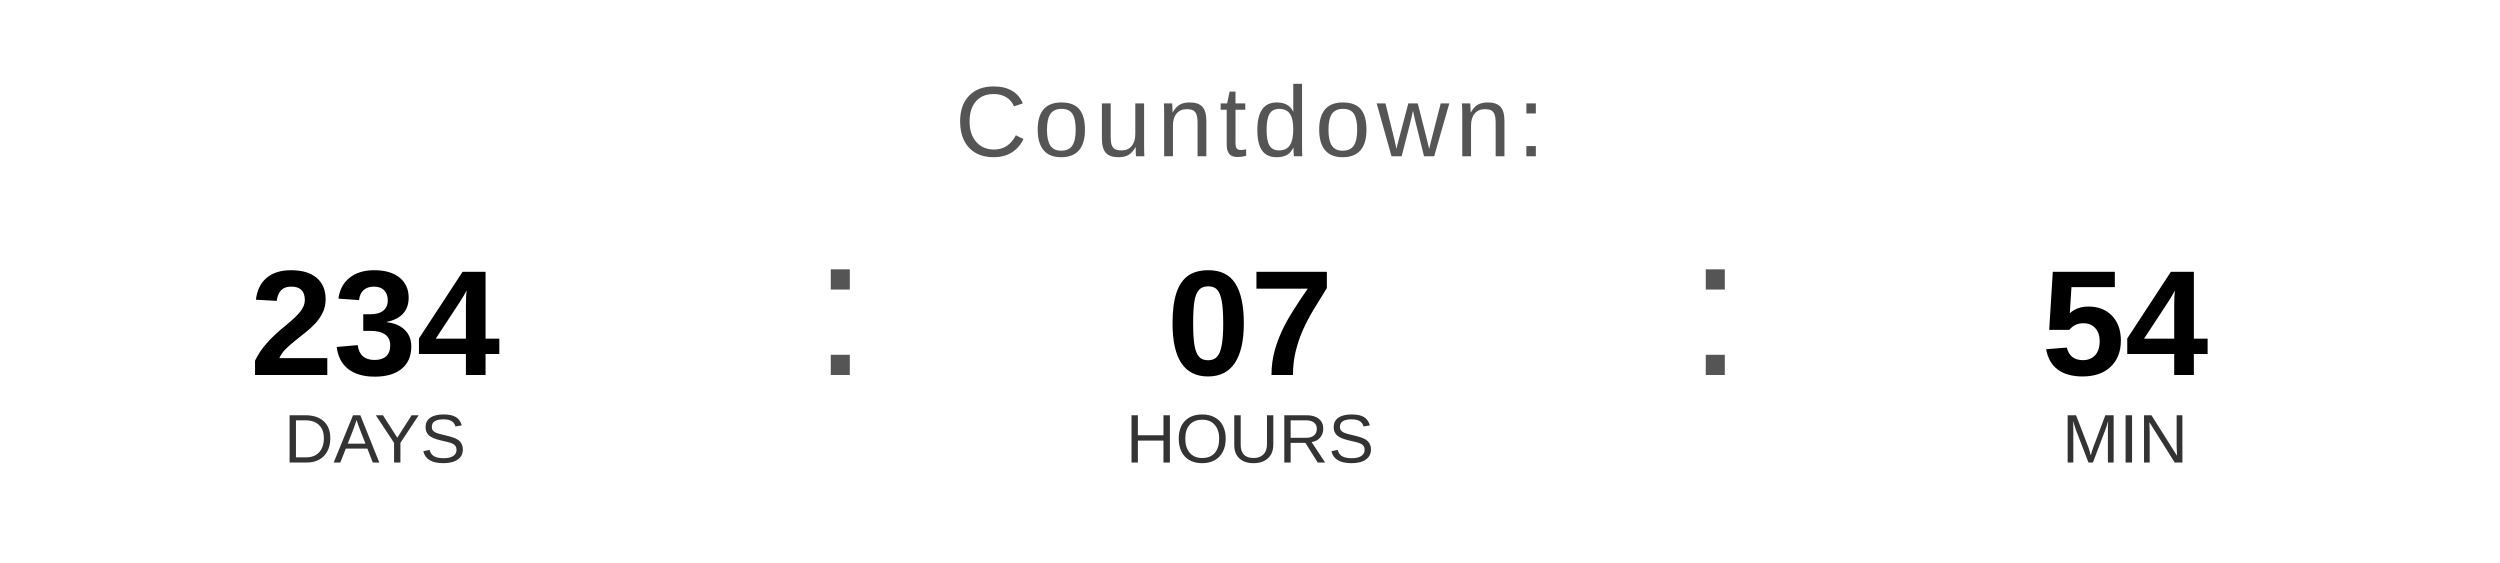
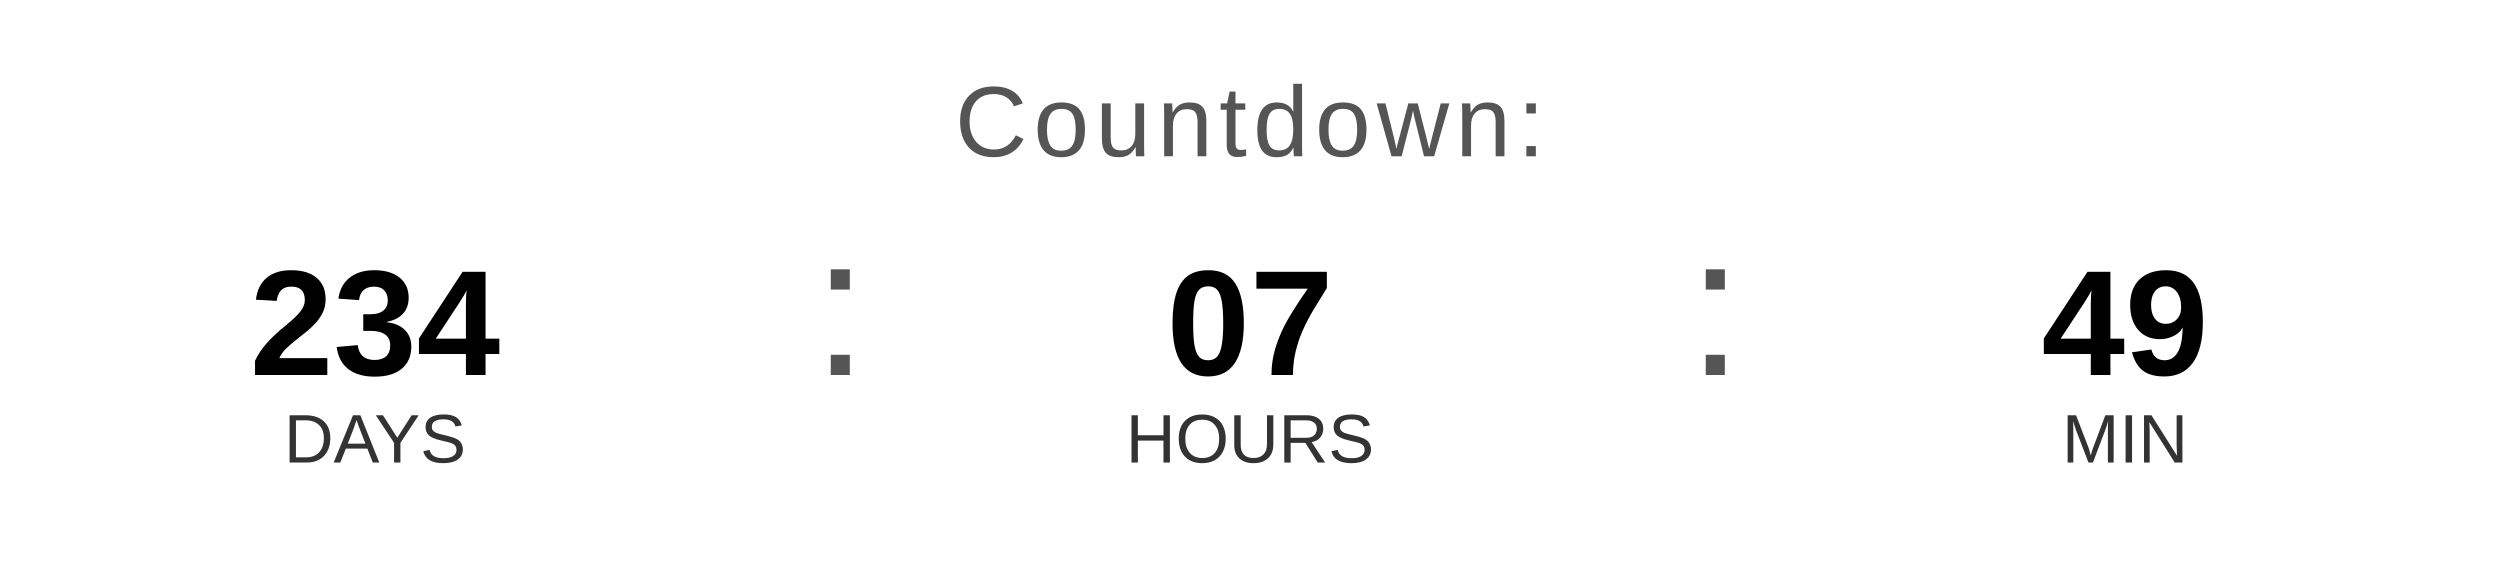
<svg xmlns="http://www.w3.org/2000/svg" width="400" height="90" viewBox="0 0 400 90">
  <text x="200" y="25" font-family="Arial, Helvetica, sans-serif" font-size="16" fill="#555555" text-anchor="middle" letter-spacing="1">
    Countdown:
  </text>
  <text x="60" y="60" font-family="Arial, Helvetica, sans-serif" font-size="24" font-weight="bold" fill="#000000" text-anchor="middle">234</text>
  <text x="60" y="74" font-family="Arial, Helvetica, sans-serif" font-size="11" fill="#333333" text-anchor="middle">DAYS</text>
  <text x="130" y="60" font-family="Arial, sans-serif" font-size="32" fill="#555555">:</text>
  <text x="200" y="60" font-family="Arial, Helvetica, sans-serif" font-size="24" font-weight="bold" fill="#000000" text-anchor="middle">07</text>
  <text x="200" y="74" font-family="Arial, Helvetica, sans-serif" font-size="11" fill="#333333" text-anchor="middle">HOURS</text>
  <text x="270" y="60" font-family="Arial, sans-serif" font-size="32" fill="#555555">:</text>
-   <text x="340" y="60" font-family="Arial, Helvetica, sans-serif" font-size="24" font-weight="bold" fill="#000000" text-anchor="middle">54</text>
+   <text x="340" y="60" font-family="Arial, Helvetica, sans-serif" font-size="24" font-weight="bold" fill="#000000" text-anchor="middle">49</text>
  <text x="340" y="74" font-family="Arial, Helvetica, sans-serif" font-size="11" fill="#333333" text-anchor="middle">MIN</text>
</svg>
